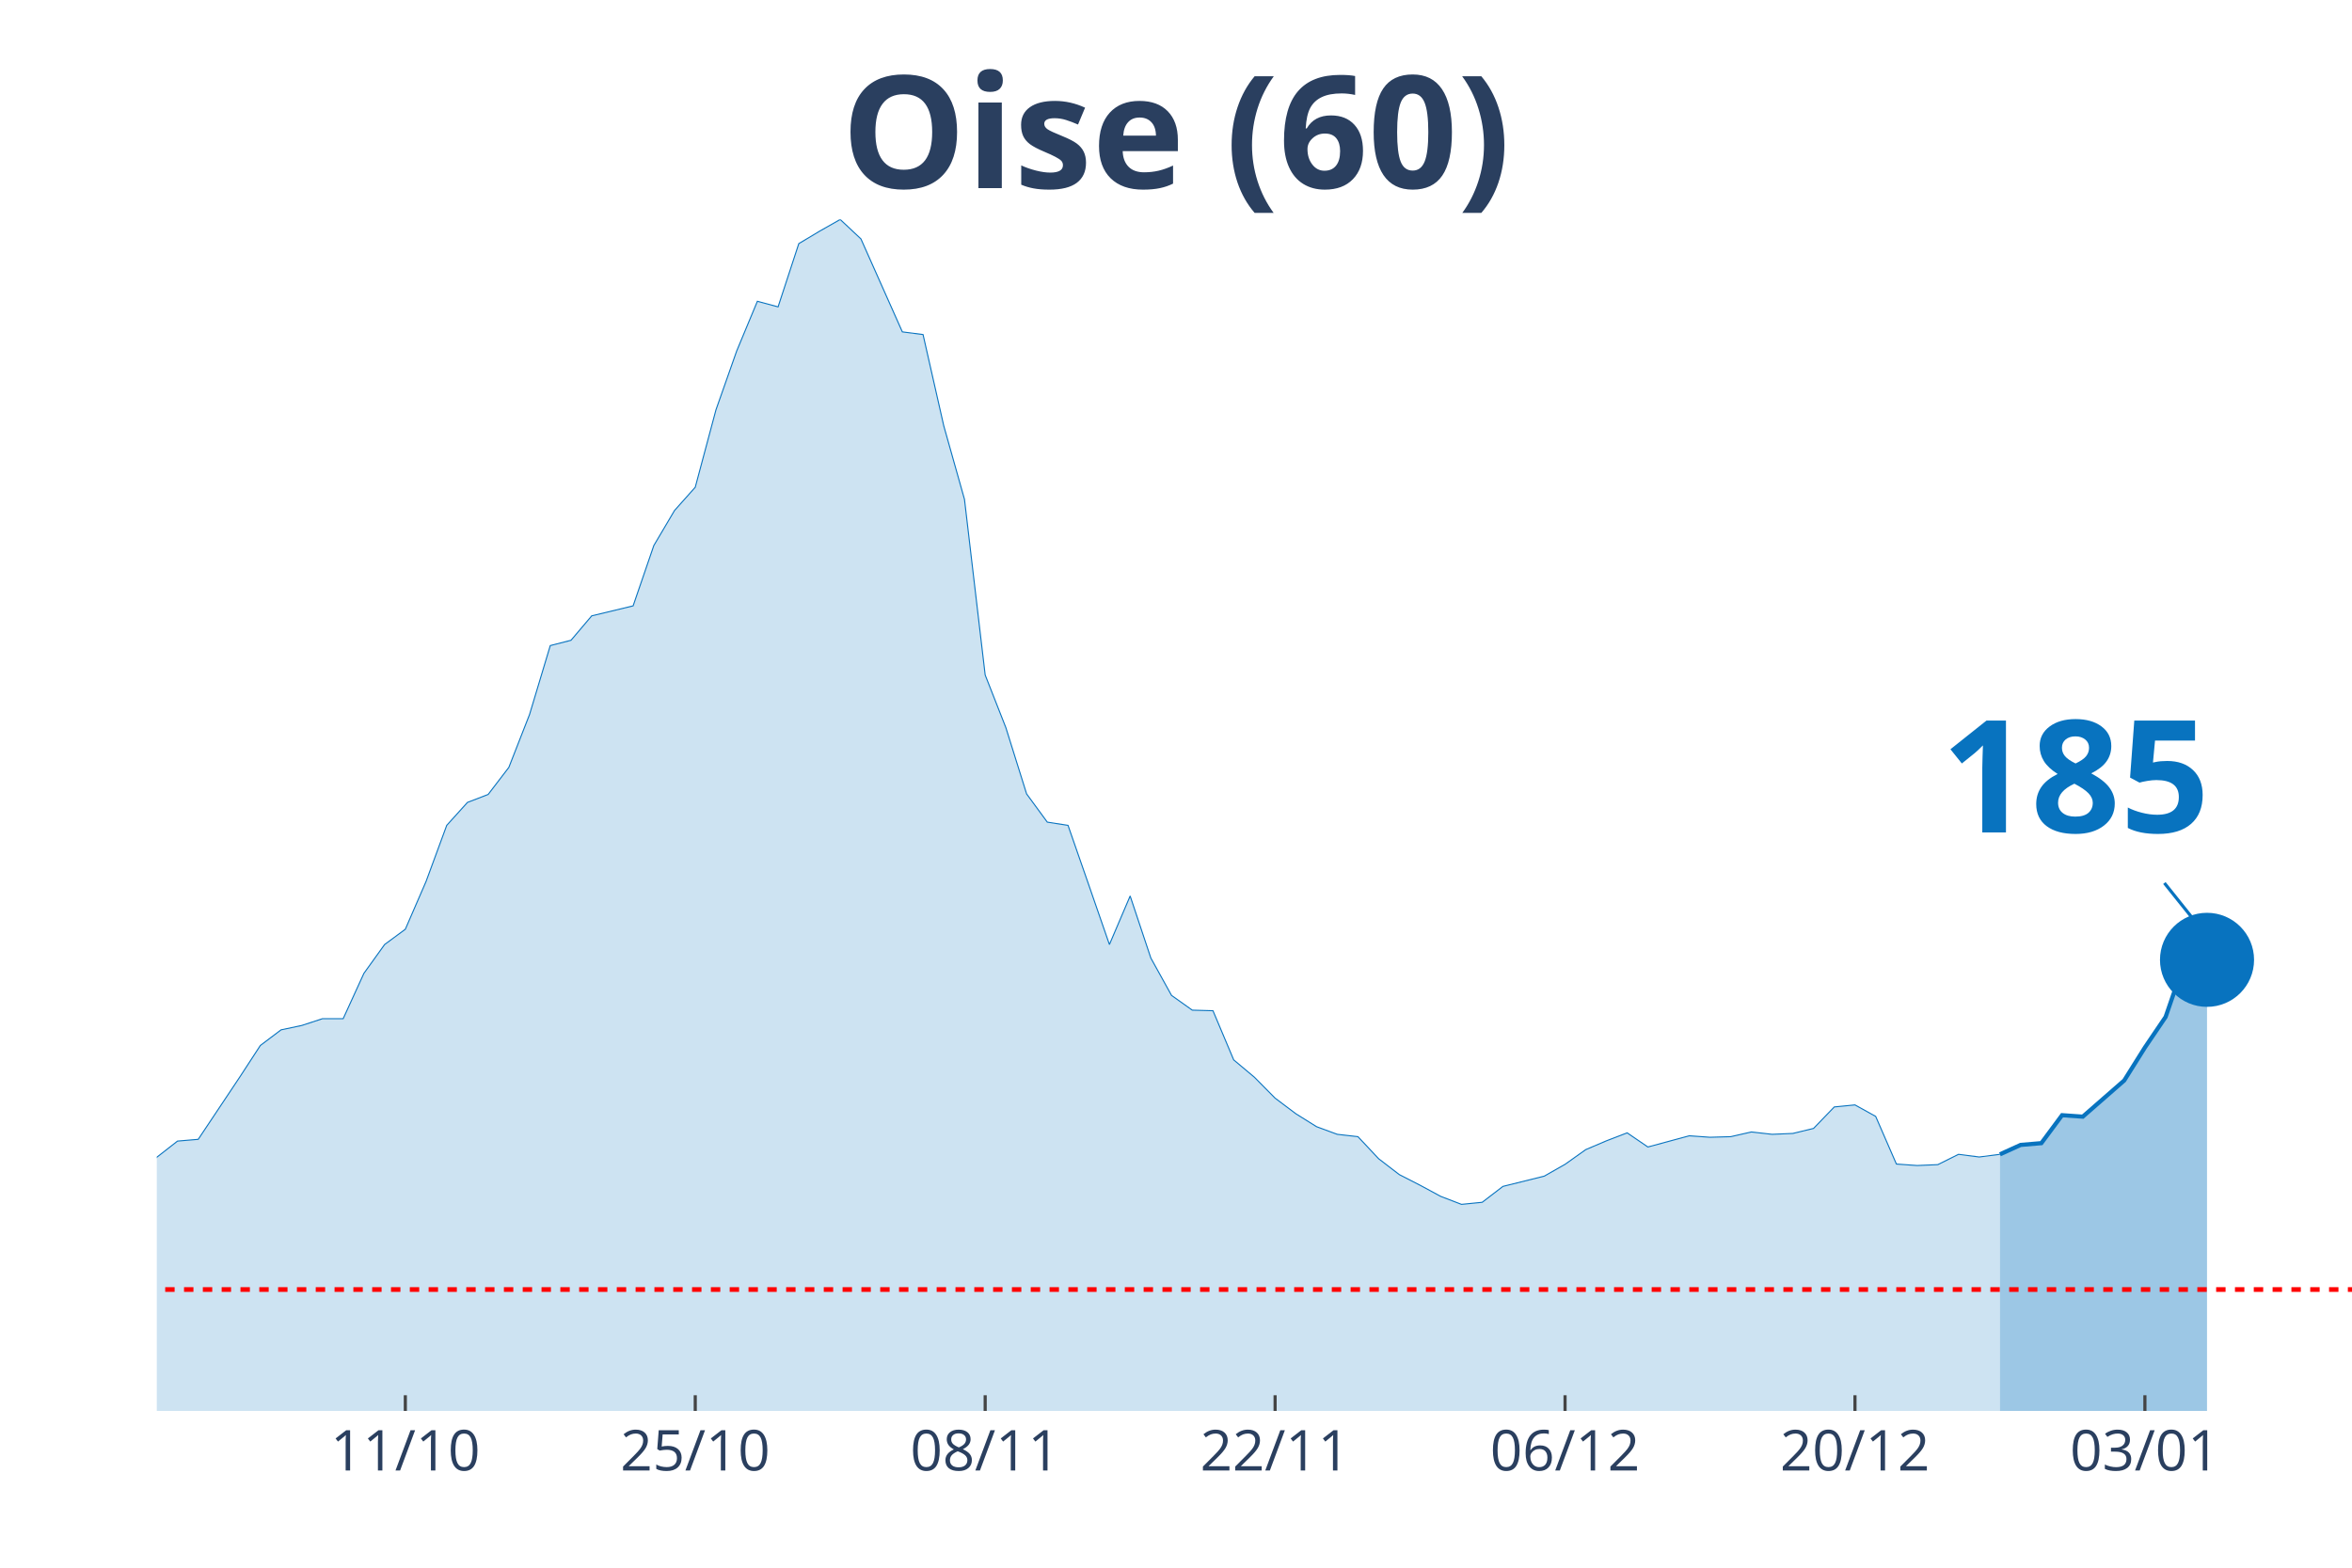
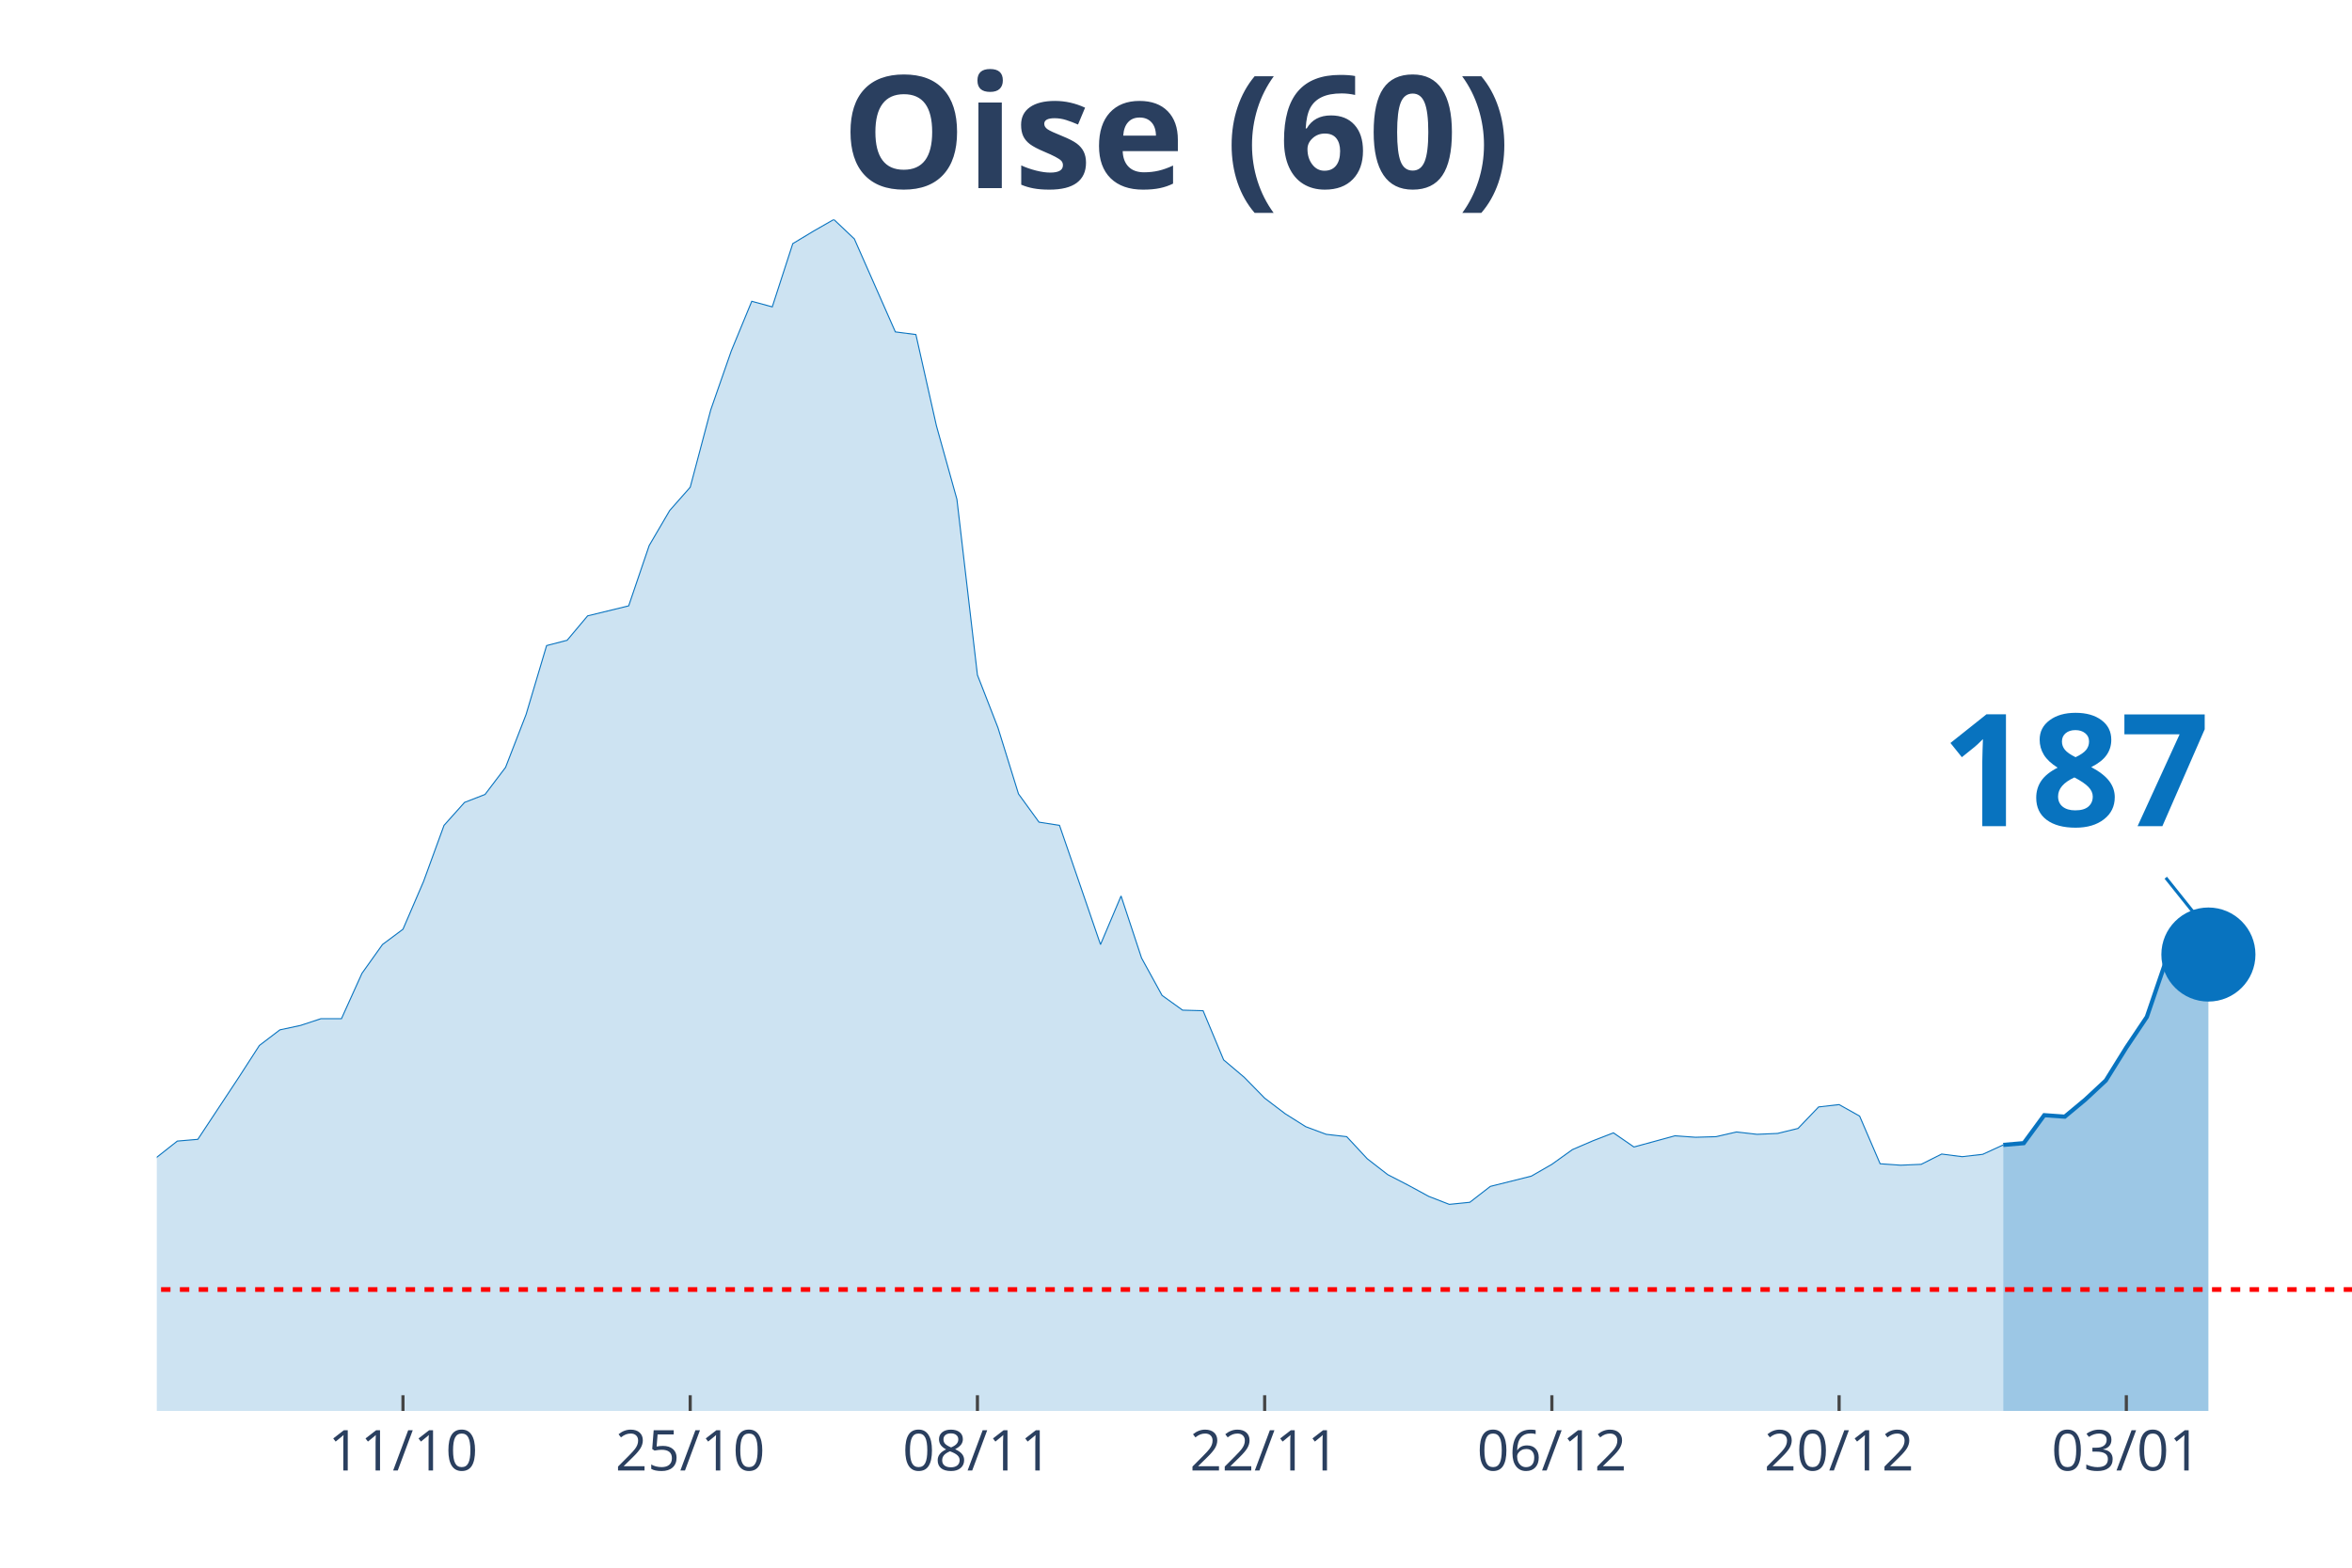
<svg xmlns="http://www.w3.org/2000/svg" class="main-svg" width="1125" height="750" style="" viewBox="0 0 750 500">
  <rect x="0" y="0" width="750" height="500" style="fill: rgb(0, 0, 0); fill-opacity: 0;" />
-   <defs id="defs-f91fe5">
+   <defs id="defs-855f45">
    <g class="clips">
-       <clipPath id="clipf91fe5xyplot" class="plotclip">
+       <clipPath id="clip855f45xyplot" class="plotclip">
        <rect width="700" height="380" />
      </clipPath>
-       <clipPath class="axesclip" id="clipf91fe5x">
+       <clipPath class="axesclip" id="clip855f45x">
        <rect x="50" y="0" width="700" height="500" />
      </clipPath>
-       <clipPath class="axesclip" id="clipf91fe5y">
+       <clipPath class="axesclip" id="clip855f45y">
        <rect x="0" y="70" width="750" height="380" />
      </clipPath>
-       <clipPath class="axesclip" id="clipf91fe5xy">
+       <clipPath class="axesclip" id="clip855f45xy">
        <rect x="50" y="70" width="700" height="380" />
      </clipPath>
    </g>
    <g class="gradients" />
  </defs>
  <g class="bglayer">
    <rect class="bg" x="50" y="70" width="700" height="380" style="fill: rgb(0, 0, 0); fill-opacity: 0; stroke-width: 0;" />
  </g>
  <g class="layer-below">
    <g class="imagelayer" />
    <g class="shapelayer" />
  </g>
  <g class="cartesianlayer">
    <g class="subplot xy">
      <g class="layer-subplot">
        <g class="shapelayer" />
        <g class="imagelayer" />
      </g>
      <g class="gridlayer">
        <g class="x">
-           <path class="xgrid crisp" transform="translate(129.25,0)" d="M0,70v380" style="stroke: rgb(255, 255, 255); stroke-opacity: 1; stroke-width: 1px;" />
-           <path class="xgrid crisp" transform="translate(221.7,0)" d="M0,70v380" style="stroke: rgb(255, 255, 255); stroke-opacity: 1; stroke-width: 1px;" />
-           <path class="xgrid crisp" transform="translate(314.15,0)" d="M0,70v380" style="stroke: rgb(255, 255, 255); stroke-opacity: 1; stroke-width: 1px;" />
-           <path class="xgrid crisp" transform="translate(406.6,0)" d="M0,70v380" style="stroke: rgb(255, 255, 255); stroke-opacity: 1; stroke-width: 1px;" />
-           <path class="xgrid crisp" transform="translate(499.06,0)" d="M0,70v380" style="stroke: rgb(255, 255, 255); stroke-opacity: 1; stroke-width: 1px;" />
-           <path class="xgrid crisp" transform="translate(591.51,0)" d="M0,70v380" style="stroke: rgb(255, 255, 255); stroke-opacity: 1; stroke-width: 1px;" />
-           <path class="xgrid crisp" transform="translate(683.96,0)" d="M0,70v380" style="stroke: rgb(255, 255, 255); stroke-opacity: 1; stroke-width: 1px;" />
+           <path class="xgrid crisp" transform="translate(128.5,0)" d="M0,70v380" style="stroke: rgb(255, 255, 255); stroke-opacity: 1; stroke-width: 1px;" />
+           <path class="xgrid crisp" transform="translate(220.09,0)" d="M0,70v380" style="stroke: rgb(255, 255, 255); stroke-opacity: 1; stroke-width: 1px;" />
+           <path class="xgrid crisp" transform="translate(311.68,0)" d="M0,70v380" style="stroke: rgb(255, 255, 255); stroke-opacity: 1; stroke-width: 1px;" />
+           <path class="xgrid crisp" transform="translate(403.27,0)" d="M0,70v380" style="stroke: rgb(255, 255, 255); stroke-opacity: 1; stroke-width: 1px;" />
+           <path class="xgrid crisp" transform="translate(494.86,0)" d="M0,70v380" style="stroke: rgb(255, 255, 255); stroke-opacity: 1; stroke-width: 1px;" />
+           <path class="xgrid crisp" transform="translate(586.45,0)" d="M0,70v380" style="stroke: rgb(255, 255, 255); stroke-opacity: 1; stroke-width: 1px;" />
+           <path class="xgrid crisp" transform="translate(678.04,0)" d="M0,70v380" style="stroke: rgb(255, 255, 255); stroke-opacity: 1; stroke-width: 1px;" />
        </g>
        <g class="y" />
      </g>
      <g class="zerolinelayer" />
      <path class="xlines-below" />
      <path class="ylines-below" />
      <g class="overlines-below" />
      <g class="xaxislayer-below" />
      <g class="yaxislayer-below" />
      <g class="overaxes-below" />
-       <g class="plot" transform="translate(50, 70)" clip-path="url('#clipf91fe5xyplot')">
+       <g class="plot" transform="translate(50, 70)" clip-path="url('#clip855f45xyplot')">
        <g class="scatterlayer mlayer">
-           <g class="trace scatter trace9320f6" style="stroke-miterlimit: 2;">
+           <g class="trace scatter trace52503e" style="stroke-miterlimit: 2;">
            <g class="fills">
              <g>
-                 <path class="js-fill" d="M587.74,380L-898.11,380L-898.11,372.3L-851.89,375.31L-845.28,376.25L-739.62,378.5L-733.02,378.87L-587.74,378.59L-581.13,378.22L-323.58,370.61L-316.98,370.61L-283.96,368.08L-277.36,366.02L-211.32,357.29L-204.72,353.82L-184.91,346.12L-178.3,344.62L-171.7,344.81L-165.09,340.58L-138.68,333.92L-132.08,331.1L-112.26,329.7L-105.66,327.07L-99.06,323.78L-92.45,322.56L-79.25,324.25L-72.64,319.37L-66.04,314.4L-59.43,299.1L-52.83,302.1L-46.23,302.67L-33.02,302.01L-26.42,303.32L-19.81,304.08L-13.21,316.56L-6.6,310.93L0,299.1L6.6,293.94L13.21,293.38L26.42,273.57L33.02,263.44L39.62,258.46L46.23,257.06L52.83,254.9L59.43,254.9L66.04,240.44L72.64,231.25L79.25,226.37L85.85,211.16L92.45,193.24L99.06,185.92L105.66,183.38L112.26,174.75L118.87,157.86L125.47,135.9L132.08,134.21L138.68,126.42L151.89,123.23L158.49,103.99L165.09,92.82L171.7,85.4L178.3,60.72L184.91,41.95L191.51,26.09L198.11,27.87L204.72,7.7L211.32,3.75L217.92,0L224.53,6.19L237.74,35.85L244.34,36.7L250.94,65.79L257.55,89.25L264.15,145.28L270.75,162.08L277.36,183.2L283.96,192.21L290.57,193.24L297.17,212.2L303.77,231.25L310.38,215.76L316.98,235.56L323.58,247.48L330.19,252.18L336.79,252.36L343.4,268.04L350,273.57L356.6,280.24L363.21,285.21L369.81,289.34L376.42,291.78L383.02,292.53L389.62,299.57L396.23,304.64L402.83,308.02L409.43,311.58L416.04,314.12L422.64,313.46L429.25,308.39L442.45,305.11L449.06,301.35L455.66,296.66L462.26,293.85L468.87,291.31L475.47,295.82L488.68,292.25L495.28,292.72L501.89,292.53L508.49,291.03L515.09,291.78L521.7,291.5L528.3,289.9L534.91,283.05L541.51,282.4L548.11,286.06L554.72,301.26L561.32,301.73L567.92,301.45L574.53,298.16L581.13,299.01L587.74,298.16" style="fill: rgb(8, 115, 191); fill-opacity: 0.2; stroke-width: 0;" />
+                 <path class="js-fill" d="M588.79,380L-889.72,380L-889.72,372.3L-843.93,375.31L-837.38,376.25L-732.71,378.5L-726.17,378.87L-582.24,378.59L-575.7,378.22L-327.1,370.71L-320.56,370.61L-281.31,368.08L-274.77,366.02L-209.35,357.29L-202.8,353.82L-183.18,346.12L-176.64,344.62L-170.09,344.81L-163.55,340.58L-137.38,333.92L-130.84,331.1L-111.21,329.7L-104.67,327.07L-98.13,323.78L-91.59,322.56L-78.5,324.25L-71.96,319.37L-65.42,314.4L-58.88,299.1L-52.34,302.1L-45.79,302.67L-32.71,302.01L-26.17,303.32L-19.63,304.08L-13.08,316.56L-6.54,310.93L0,299.1L6.54,293.94L13.08,293.38L26.17,273.57L32.71,263.44L39.25,258.46L45.79,257.06L52.34,254.9L58.88,254.9L65.42,240.44L71.96,231.25L78.5,226.37L85.05,211.16L91.59,193.24L98.13,185.92L104.67,183.38L111.21,174.75L117.76,157.86L124.3,135.9L130.84,134.21L137.38,126.42L150.47,123.23L157.01,103.99L163.55,92.82L170.09,85.4L176.64,60.72L183.18,41.95L189.72,26.09L196.26,27.87L202.8,7.7L209.35,3.75L215.89,0L222.43,6.19L235.51,35.85L242.06,36.7L248.6,65.79L255.14,89.25L261.68,145.28L268.22,162.08L274.77,183.2L281.31,192.21L287.85,193.24L294.39,212.2L300.93,231.25L307.48,215.76L314.02,235.56L320.56,247.48L327.1,252.18L333.64,252.36L340.19,268.04L346.73,273.57L353.27,280.24L359.81,285.21L366.36,289.34L372.9,291.78L379.44,292.53L385.98,299.57L392.52,304.64L399.07,308.02L405.61,311.58L412.15,314.12L418.69,313.46L425.23,308.39L438.32,305.11L444.86,301.35L451.4,296.66L457.94,293.85L464.49,291.31L471.03,295.82L484.11,292.25L490.65,292.72L497.2,292.53L503.74,291.03L510.28,291.78L516.82,291.5L523.36,289.9L529.91,283.05L536.45,282.3L542.99,285.96L549.53,301.17L556.07,301.63L562.62,301.35L569.16,298.07L575.7,298.91L582.24,298.16L588.79,295.16" style="fill: rgb(8, 115, 191); fill-opacity: 0.2; stroke-width: 0;" />
              </g>
            </g>
            <g class="errorbars" />
            <g class="lines">
-               <path class="js-line" d="M-898.11,372.3L-851.89,375.31L-845.28,376.25L-739.62,378.5L-733.02,378.87L-587.74,378.59L-581.13,378.22L-323.58,370.61L-316.98,370.61L-283.96,368.08L-277.36,366.02L-211.32,357.29L-204.72,353.82L-184.91,346.12L-178.3,344.62L-171.7,344.81L-165.09,340.58L-138.68,333.92L-132.08,331.1L-112.26,329.7L-105.66,327.07L-99.06,323.78L-92.45,322.56L-79.25,324.25L-72.64,319.37L-66.04,314.4L-59.43,299.1L-52.83,302.1L-46.23,302.67L-33.02,302.01L-26.42,303.32L-19.81,304.08L-13.21,316.56L-6.6,310.93L0,299.1L6.6,293.94L13.21,293.38L26.42,273.57L33.02,263.44L39.62,258.46L46.23,257.06L52.83,254.9L59.43,254.9L66.04,240.44L72.64,231.25L79.25,226.37L85.85,211.16L92.45,193.24L99.06,185.92L105.66,183.38L112.26,174.75L118.87,157.86L125.47,135.9L132.08,134.21L138.68,126.42L151.89,123.23L158.49,103.99L165.09,92.82L171.7,85.4L178.3,60.72L184.91,41.95L191.51,26.09L198.11,27.87L204.72,7.7L211.32,3.75L217.92,0L224.53,6.19L237.74,35.85L244.34,36.7L250.94,65.79L257.55,89.25L264.15,145.28L270.75,162.08L277.36,183.2L283.96,192.21L290.57,193.24L297.17,212.2L303.77,231.25L310.38,215.76L316.98,235.56L323.58,247.48L330.19,252.18L336.79,252.36L343.4,268.04L350,273.57L356.6,280.24L363.21,285.21L369.81,289.34L376.42,291.78L383.02,292.53L389.62,299.57L396.23,304.64L402.83,308.02L409.43,311.58L416.04,314.12L422.64,313.46L429.25,308.39L442.45,305.11L449.06,301.35L455.66,296.66L462.26,293.85L468.87,291.31L475.47,295.82L488.68,292.25L495.28,292.72L501.89,292.53L508.49,291.03L515.09,291.78L521.7,291.5L528.3,289.9L534.91,283.05L541.51,282.4L548.11,286.06L554.72,301.26L561.32,301.73L567.92,301.45L574.53,298.16L581.13,299.01L587.74,298.16" style="vector-effect: non-scaling-stroke; fill: none; stroke: rgb(8, 115, 191); stroke-opacity: 1; stroke-width: 0.5px; opacity: 1;" />
+               <path class="js-line" d="M-889.72,372.3L-843.93,375.31L-837.38,376.25L-732.71,378.5L-726.17,378.87L-582.24,378.59L-575.7,378.22L-327.1,370.71L-320.56,370.61L-281.31,368.08L-274.77,366.02L-209.35,357.29L-202.8,353.82L-183.18,346.12L-176.64,344.62L-170.09,344.81L-163.55,340.58L-137.38,333.92L-130.84,331.1L-111.21,329.7L-104.67,327.07L-98.13,323.78L-91.59,322.56L-78.5,324.25L-71.96,319.37L-65.42,314.4L-58.88,299.1L-52.34,302.1L-45.79,302.67L-32.71,302.01L-26.17,303.32L-19.63,304.08L-13.08,316.56L-6.54,310.93L0,299.1L6.54,293.94L13.08,293.38L26.17,273.57L32.71,263.44L39.25,258.46L45.79,257.06L52.34,254.9L58.88,254.9L65.42,240.44L71.96,231.25L78.5,226.37L85.05,211.16L91.59,193.24L98.13,185.92L104.67,183.38L111.21,174.75L117.76,157.86L124.3,135.9L130.84,134.21L137.38,126.42L150.47,123.23L157.01,103.99L163.55,92.82L170.09,85.4L176.64,60.72L183.18,41.95L189.72,26.09L196.26,27.87L202.8,7.7L209.35,3.75L215.89,0L222.43,6.19L235.51,35.85L242.06,36.7L248.6,65.79L255.14,89.25L261.68,145.28L268.22,162.08L274.77,183.2L281.31,192.21L287.85,193.24L294.39,212.2L300.93,231.25L307.48,215.76L314.02,235.56L320.56,247.48L327.1,252.18L333.64,252.36L340.19,268.04L346.73,273.57L353.27,280.24L359.81,285.21L366.36,289.34L372.9,291.78L379.44,292.53L385.98,299.57L392.52,304.64L399.07,308.02L405.61,311.58L412.15,314.12L418.69,313.46L425.23,308.39L438.32,305.11L444.86,301.35L451.4,296.66L457.94,293.85L464.49,291.31L471.03,295.82L484.11,292.25L490.65,292.72L497.2,292.53L503.74,291.03L510.28,291.78L516.82,291.5L523.36,289.9L529.91,283.05L536.45,282.3L542.99,285.96L549.53,301.17L556.07,301.63L562.62,301.35L569.16,298.07L575.7,298.91L582.24,298.16L588.79,295.16" style="vector-effect: non-scaling-stroke; fill: none; stroke: rgb(8, 115, 191); stroke-opacity: 1; stroke-width: 0.5px; opacity: 1;" />
            </g>
            <g class="points" />
            <g class="text" />
          </g>
-           <g class="trace scatter trace9721fe" style="stroke-miterlimit: 2;">
+           <g class="trace scatter tracea9b105" style="stroke-miterlimit: 2;">
            <g class="fills">
              <g>
-                 <path class="js-fill" d="M653.77,380L587.74,380L587.74,298.16L594.34,295.16L600.94,294.6L607.55,285.68L614.15,286.15L627.36,274.61L633.96,264.09L640.57,254.33L647.17,235.19L653.77,236.13" style="fill: rgb(8, 115, 191); fill-opacity: 0.4; stroke-width: 0;" />
+                 <path class="js-fill" d="M654.21,380L588.79,380L588.79,295.16L595.33,294.6L601.87,285.68L608.41,286.15L614.95,280.71L621.5,274.61L628.04,264.09L634.58,254.33L641.12,235.19L647.66,236.03L654.21,234.44" style="fill: rgb(8, 115, 191); fill-opacity: 0.4; stroke-width: 0;" />
              </g>
            </g>
            <g class="errorbars" />
            <g class="lines">
-               <path class="js-line" d="M587.74,298.16L594.34,295.16L600.94,294.6L607.55,285.68L614.15,286.15L627.36,274.61L633.96,264.09L640.57,254.33L647.17,235.19L653.77,236.13" style="vector-effect: non-scaling-stroke; fill: none; stroke: rgb(8, 115, 191); stroke-opacity: 1; stroke-width: 2px; opacity: 1;" />
+               <path class="js-line" d="M588.79,295.16L595.33,294.6L601.87,285.68L608.41,286.15L614.95,280.71L621.5,274.61L628.04,264.09L634.58,254.33L641.12,235.19L647.66,236.03L654.21,234.44" style="vector-effect: non-scaling-stroke; fill: none; stroke: rgb(8, 115, 191); stroke-opacity: 1; stroke-width: 2px; opacity: 1;" />
            </g>
            <g class="points" />
            <g class="text" />
          </g>
-           <g class="trace scatter tracefe1b94" style="stroke-miterlimit: 2; opacity: 1;">
+           <g class="trace scatter trace328672" style="stroke-miterlimit: 2; opacity: 1;">
            <g class="fills" />
            <g class="errorbars" />
            <g class="lines" />
            <g class="points">
-               <path class="point" transform="translate(653.77,236.13)" d="M15,0A15,15 0 1,1 0,-15A15,15 0 0,1 15,0Z" style="opacity: 1; stroke-width: 0px; fill: rgb(8, 115, 191); fill-opacity: 1;" />
+               <path class="point" transform="translate(654.21,234.44)" d="M15,0A15,15 0 1,1 0,-15A15,15 0 0,1 15,0Z" style="opacity: 1; stroke-width: 0px; fill: rgb(8, 115, 191); fill-opacity: 1;" />
            </g>
            <g class="text" />
          </g>
        </g>
      </g>
      <g class="overplot" />
      <path class="xlines-above crisp" style="fill: none; stroke-width: 1px; stroke: rgb(0, 0, 0); stroke-opacity: 0;" d="" />
      <path class="ylines-above crisp" style="fill: none;" d="M0,0" />
      <g class="overlines-above" />
      <g class="xaxislayer-above">
-         <path class="xtick ticks crisp" d="M0,450v-5" transform="translate(129.25,0)" style="stroke: rgb(68, 68, 68); stroke-opacity: 1; stroke-width: 1px;" />
-         <path class="xtick ticks crisp" d="M0,450v-5" transform="translate(221.7,0)" style="stroke: rgb(68, 68, 68); stroke-opacity: 1; stroke-width: 1px;" />
-         <path class="xtick ticks crisp" d="M0,450v-5" transform="translate(314.15,0)" style="stroke: rgb(68, 68, 68); stroke-opacity: 1; stroke-width: 1px;" />
-         <path class="xtick ticks crisp" d="M0,450v-5" transform="translate(406.6,0)" style="stroke: rgb(68, 68, 68); stroke-opacity: 1; stroke-width: 1px;" />
-         <path class="xtick ticks crisp" d="M0,450v-5" transform="translate(499.06,0)" style="stroke: rgb(68, 68, 68); stroke-opacity: 1; stroke-width: 1px;" />
-         <path class="xtick ticks crisp" d="M0,450v-5" transform="translate(591.51,0)" style="stroke: rgb(68, 68, 68); stroke-opacity: 1; stroke-width: 1px;" />
-         <path class="xtick ticks crisp" d="M0,450v-5" transform="translate(683.96,0)" style="stroke: rgb(68, 68, 68); stroke-opacity: 1; stroke-width: 1px;" />
+         <path class="xtick ticks crisp" d="M0,450v-5" transform="translate(128.5,0)" style="stroke: rgb(68, 68, 68); stroke-opacity: 1; stroke-width: 1px;" />
+         <path class="xtick ticks crisp" d="M0,450v-5" transform="translate(220.09,0)" style="stroke: rgb(68, 68, 68); stroke-opacity: 1; stroke-width: 1px;" />
+         <path class="xtick ticks crisp" d="M0,450v-5" transform="translate(311.68,0)" style="stroke: rgb(68, 68, 68); stroke-opacity: 1; stroke-width: 1px;" />
+         <path class="xtick ticks crisp" d="M0,450v-5" transform="translate(403.27,0)" style="stroke: rgb(68, 68, 68); stroke-opacity: 1; stroke-width: 1px;" />
+         <path class="xtick ticks crisp" d="M0,450v-5" transform="translate(494.86,0)" style="stroke: rgb(68, 68, 68); stroke-opacity: 1; stroke-width: 1px;" />
+         <path class="xtick ticks crisp" d="M0,450v-5" transform="translate(586.45,0)" style="stroke: rgb(68, 68, 68); stroke-opacity: 1; stroke-width: 1px;" />
+         <path class="xtick ticks crisp" d="M0,450v-5" transform="translate(678.04,0)" style="stroke: rgb(68, 68, 68); stroke-opacity: 1; stroke-width: 1px;" />
        <g class="xtick">
-           <text text-anchor="middle" x="0" y="469" transform="translate(129.25,0)" style="font-family: 'Open Sans', verdana, arial, sans-serif; font-size: 18px; fill: rgb(42, 63, 95); fill-opacity: 1; white-space: pre;">11/10</text>
+           <text text-anchor="middle" x="0" y="469" transform="translate(128.5,0)" style="font-family: 'Open Sans', verdana, arial, sans-serif; font-size: 18px; fill: rgb(42, 63, 95); fill-opacity: 1; white-space: pre;">11/10</text>
        </g>
        <g class="xtick">
-           <text text-anchor="middle" x="0" y="469" transform="translate(221.7,0)" style="font-family: 'Open Sans', verdana, arial, sans-serif; font-size: 18px; fill: rgb(42, 63, 95); fill-opacity: 1; white-space: pre;">25/10</text>
+           <text text-anchor="middle" x="0" y="469" transform="translate(220.09,0)" style="font-family: 'Open Sans', verdana, arial, sans-serif; font-size: 18px; fill: rgb(42, 63, 95); fill-opacity: 1; white-space: pre;">25/10</text>
        </g>
        <g class="xtick">
-           <text text-anchor="middle" x="0" y="469" transform="translate(314.15,0)" style="font-family: 'Open Sans', verdana, arial, sans-serif; font-size: 18px; fill: rgb(42, 63, 95); fill-opacity: 1; white-space: pre;">08/11</text>
+           <text text-anchor="middle" x="0" y="469" transform="translate(311.68,0)" style="font-family: 'Open Sans', verdana, arial, sans-serif; font-size: 18px; fill: rgb(42, 63, 95); fill-opacity: 1; white-space: pre;">08/11</text>
        </g>
        <g class="xtick">
-           <text text-anchor="middle" x="0" y="469" transform="translate(406.6,0)" style="font-family: 'Open Sans', verdana, arial, sans-serif; font-size: 18px; fill: rgb(42, 63, 95); fill-opacity: 1; white-space: pre;">22/11</text>
+           <text text-anchor="middle" x="0" y="469" transform="translate(403.27,0)" style="font-family: 'Open Sans', verdana, arial, sans-serif; font-size: 18px; fill: rgb(42, 63, 95); fill-opacity: 1; white-space: pre;">22/11</text>
        </g>
        <g class="xtick">
-           <text text-anchor="middle" x="0" y="469" transform="translate(499.06,0)" style="font-family: 'Open Sans', verdana, arial, sans-serif; font-size: 18px; fill: rgb(42, 63, 95); fill-opacity: 1; white-space: pre;">06/12</text>
+           <text text-anchor="middle" x="0" y="469" transform="translate(494.86,0)" style="font-family: 'Open Sans', verdana, arial, sans-serif; font-size: 18px; fill: rgb(42, 63, 95); fill-opacity: 1; white-space: pre;">06/12</text>
        </g>
        <g class="xtick">
-           <text text-anchor="middle" x="0" y="469" transform="translate(591.51,0)" style="font-family: 'Open Sans', verdana, arial, sans-serif; font-size: 18px; fill: rgb(42, 63, 95); fill-opacity: 1; white-space: pre;">20/12</text>
+           <text text-anchor="middle" x="0" y="469" transform="translate(586.45,0)" style="font-family: 'Open Sans', verdana, arial, sans-serif; font-size: 18px; fill: rgb(42, 63, 95); fill-opacity: 1; white-space: pre;">20/12</text>
        </g>
        <g class="xtick">
-           <text text-anchor="middle" x="0" y="469" transform="translate(683.96,0)" style="font-family: 'Open Sans', verdana, arial, sans-serif; font-size: 18px; fill: rgb(42, 63, 95); fill-opacity: 1; white-space: pre;">03/01</text>
+           <text text-anchor="middle" x="0" y="469" transform="translate(678.04,0)" style="font-family: 'Open Sans', verdana, arial, sans-serif; font-size: 18px; fill: rgb(42, 63, 95); fill-opacity: 1; white-space: pre;">03/01</text>
        </g>
      </g>
      <g class="yaxislayer-above" />
      <g class="overaxes-above" />
    </g>
  </g>
  <g class="polarlayer" />
  <g class="ternarylayer" />
  <g class="geolayer" />
  <g class="funnelarealayer" />
  <g class="pielayer" />
  <g class="treemaplayer" />
  <g class="sunburstlayer" />
  <g class="glimages" />
-   <defs id="topdefs-f91fe5">
+   <defs id="topdefs-855f45">
    <g class="clips" />
  </defs>
  <g class="layer-above">
    <g class="imagelayer" />
    <g class="shapelayer">
-       <path data-index="0" fill-rule="evenodd" d="M-3661.32,411.28L1166.04,411.28" clip-path="url('#clipf91fe5xy')" style="opacity: 1; stroke: rgb(255, 0, 0); stroke-opacity: 1; fill: rgb(0, 0, 0); fill-opacity: 0; stroke-dasharray: 3px, 3px; stroke-width: 1.5px;" />
+       <path data-index="0" fill-rule="evenodd" d="M-3626.64,411.28L1155.61,411.28" clip-path="url('#clip855f45xy')" style="opacity: 1; stroke: rgb(255, 0, 0); stroke-opacity: 1; fill: rgb(0, 0, 0); fill-opacity: 0; stroke-dasharray: 3px, 3px; stroke-width: 1.5px;" />
    </g>
  </g>
  <g class="infolayer">
    <g class="g-gtitle">
      <text class="gtitle" x="375" y="25" text-anchor="middle" dy="0.7em" style="font-family: 'Open Sans', verdana, arial, sans-serif; font-size: 50px; fill: rgb(42, 63, 95); opacity: 1; font-weight: normal; white-space: pre;">
        <tspan style="font-weight:bold">Oise (60)</tspan>
      </text>
    </g>
    <g class="g-xtitle" />
    <g class="annotation" data-index="0" style="opacity: 1;">
-       <g class="annotation-text-g" transform="rotate(0,661.77,246.13)">
-         <g class="cursor-pointer" transform="translate(604, 210)">
+       <g class="annotation-text-g" transform="rotate(0,662.21,244.44)">
+         <g class="cursor-pointer" transform="translate(604, 208)">
          <rect class="bg" x="0.5" y="0.5" width="115" height="71" style="stroke-width: 1px; stroke: rgb(0, 0, 0); stroke-opacity: 0; fill: rgb(255, 255, 255); fill-opacity: 0.6;" />
          <text class="annotation-text" text-anchor="middle" x="57.812" y="55.5" style="font-family: 'Open Sans', verdana, arial, sans-serif; font-size: 50px; fill: rgb(8, 115, 191); fill-opacity: 1; white-space: pre;">
-             <tspan style="font-weight:bold">185 </tspan>
+             <tspan style="font-weight:bold">187 </tspan>
          </text>
        </g>
      </g>
      <g class="annotation-arrow-g" style="opacity: 1;">
-         <path d="M690.17,281.63L701.77,296.13" style="stroke-width: 1px; stroke: rgb(8, 115, 191); stroke-opacity: 1; stroke-dasharray: 0px, 0px, 18.569px, 18.569px;" />
+         <path d="M690.61,279.94L702.21,294.44" style="stroke-width: 1px; stroke: rgb(8, 115, 191); stroke-opacity: 1; stroke-dasharray: 0px, 0px, 18.569px, 18.569px;" />
      </g>
    </g>
  </g>
</svg>
